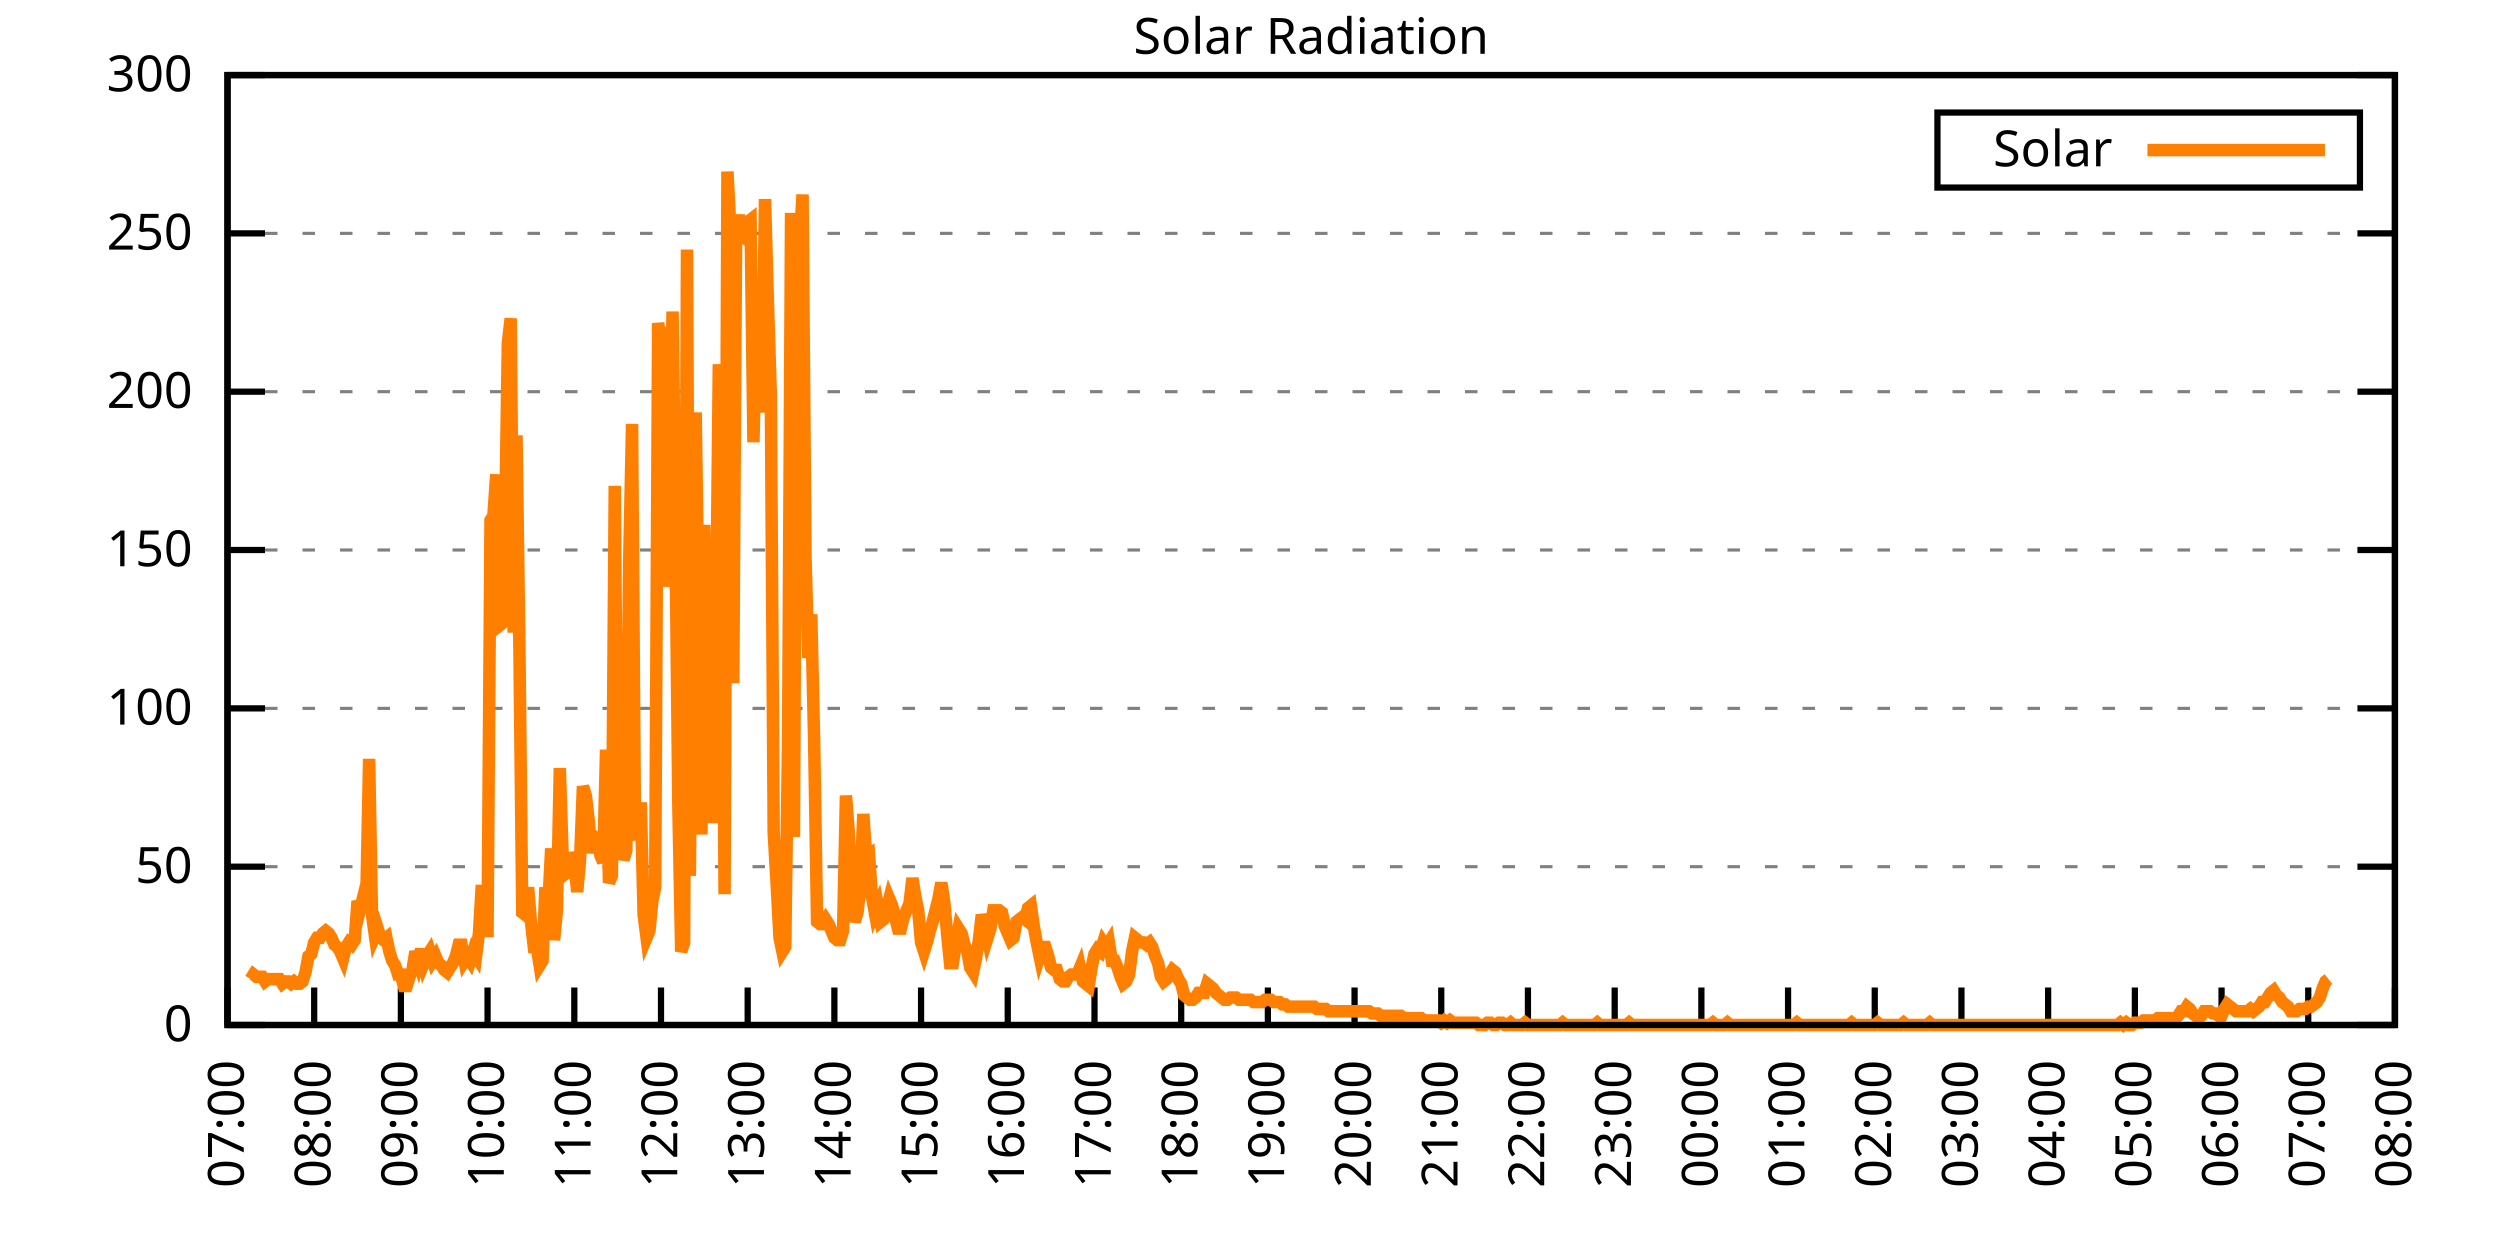
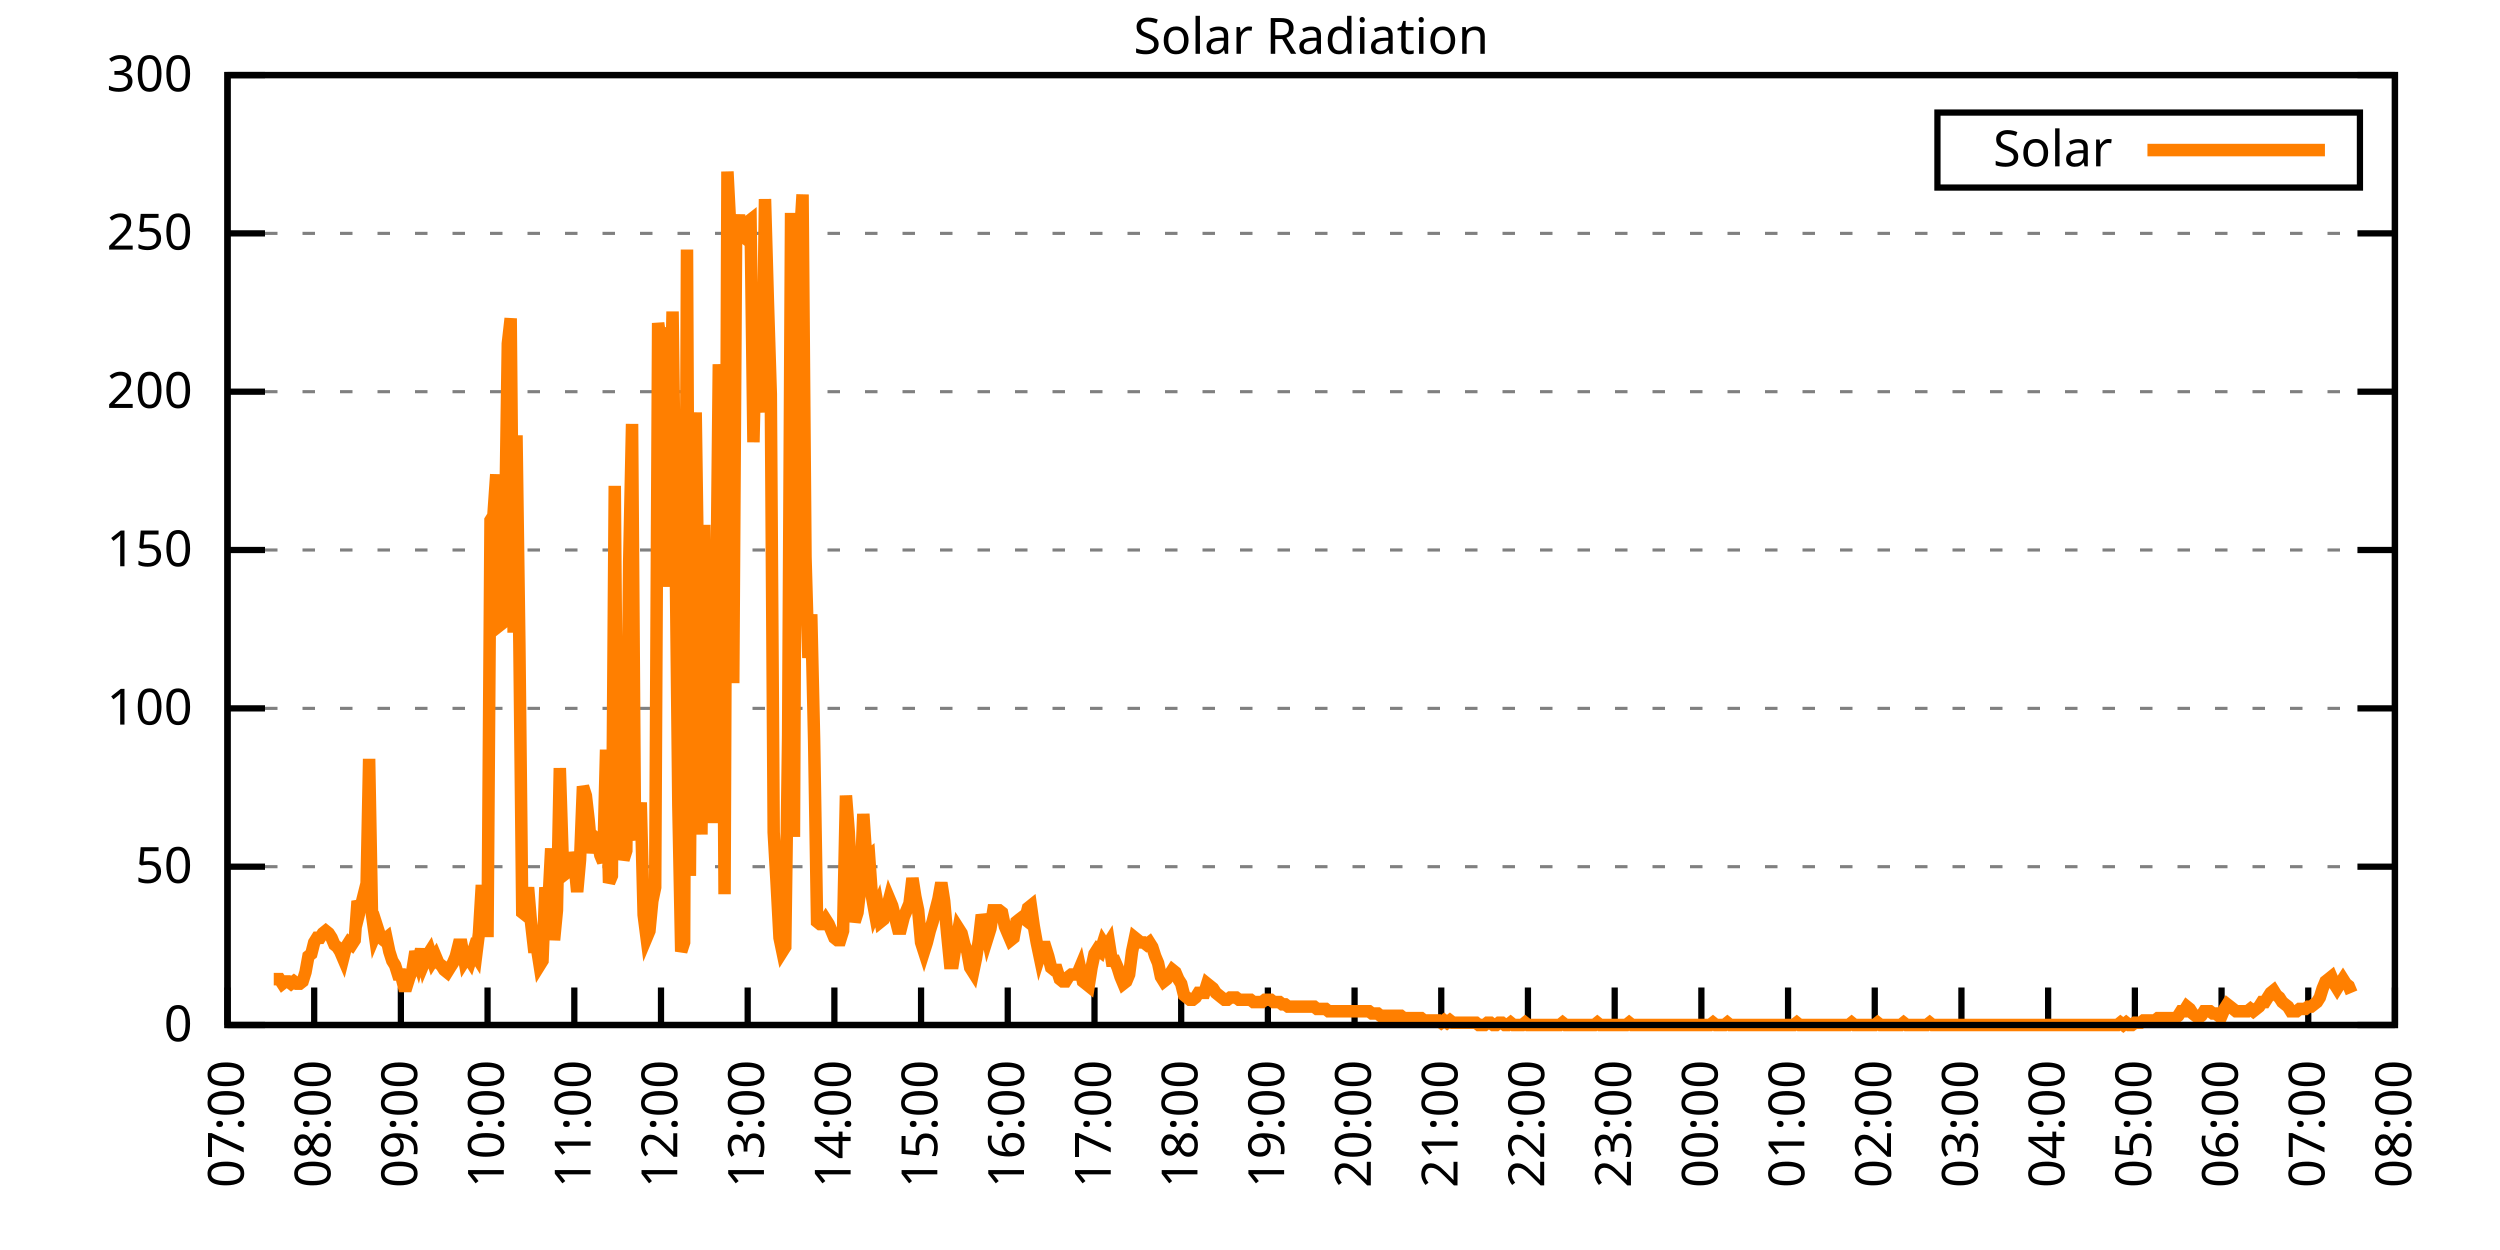
<svg xmlns="http://www.w3.org/2000/svg" xmlns:xlink="http://www.w3.org/1999/xlink" width="400" height="200" viewBox="0 0 400 200">
  <g id="gnuplot_canvas">
    <rect x="0" y="0" width="400" height="200" fill="none" />
    <defs>
      <circle id="gpDot" r="0.5" stroke-width="0.5" stroke="currentColor" />
      <path id="gpPt0" stroke-width="0.333" stroke="currentColor" d="M-1,0 h2 M0,-1 v2" />
      <path id="gpPt1" stroke-width="0.333" stroke="currentColor" d="M-1,-1 L1,1 M1,-1 L-1,1" />
      <path id="gpPt2" stroke-width="0.333" stroke="currentColor" d="M-1,0 L1,0 M0,-1 L0,1 M-1,-1 L1,1 M-1,1 L1,-1" />
      <rect id="gpPt3" stroke-width="0.333" stroke="currentColor" x="-1" y="-1" width="2" height="2" />
      <rect id="gpPt4" stroke-width="0.333" stroke="currentColor" fill="currentColor" x="-1" y="-1" width="2" height="2" />
      <circle id="gpPt5" stroke-width="0.333" stroke="currentColor" cx="0" cy="0" r="1" />
      <use xlink:href="#gpPt5" id="gpPt6" fill="currentColor" stroke="none" />
      <path id="gpPt7" stroke-width="0.333" stroke="currentColor" d="M0,-1.33 L-1.33,0.67 L1.33,0.67 z" />
      <use xlink:href="#gpPt7" id="gpPt8" fill="currentColor" stroke="none" />
      <use xlink:href="#gpPt7" id="gpPt9" stroke="currentColor" transform="rotate(180)" />
      <use xlink:href="#gpPt9" id="gpPt10" fill="currentColor" stroke="none" />
      <use xlink:href="#gpPt3" id="gpPt11" stroke="currentColor" transform="rotate(45)" />
      <use xlink:href="#gpPt11" id="gpPt12" fill="currentColor" stroke="none" />
      <path id="gpPt13" stroke-width="0.333" stroke="currentColor" d="M0,1.330 L1.265,0.411 L0.782,-1.067 L-0.782,-1.076 L-1.265,0.411 z" />
      <use xlink:href="#gpPt13" id="gpPt14" fill="currentColor" stroke="none" />
      <filter id="textbox" filterUnits="objectBoundingBox" x="0" y="0" height="1" width="1">
        <feFlood flood-color="white" flood-opacity="1" result="bgnd" />
        <feComposite in="SourceGraphic" in2="bgnd" operator="atop" />
      </filter>
      <filter id="greybox" filterUnits="objectBoundingBox" x="0" y="0" height="1" width="1">
        <feFlood flood-color="lightgrey" flood-opacity="1" result="grey" />
        <feComposite in="SourceGraphic" in2="grey" operator="atop" />
      </filter>
    </defs>
    <g fill="none" color="white" stroke="currentColor" stroke-width="1.00" stroke-linecap="butt" stroke-linejoin="miter">
</g>
    <g fill="none" color="black" stroke="currentColor" stroke-width="1.00" stroke-linecap="butt" stroke-linejoin="miter">
      <g stroke="none" shape-rendering="crispEdges">
        <polygon fill="rgb(255, 255, 255)" points="36.40,164.00 383.18,164.00 383.18,12.02 36.40,12.02 " />
      </g>
    </g>
    <g fill="none" color="black" stroke="currentColor" stroke-width="1.00" stroke-linecap="butt" stroke-linejoin="miter">
</g>
    <g fill="none" color="black" stroke="black" stroke-width="0.50" stroke-linecap="butt" stroke-linejoin="miter">
</g>
    <g fill="none" color="gray" stroke="currentColor" stroke-width="0.50" stroke-linecap="butt" stroke-linejoin="miter">
      <path stroke="gray" stroke-dasharray="2,4" class="gridline" d="M36.40,164.00 L383.19,164.00  " />
    </g>
    <g fill="none" color="gray" stroke="gray" stroke-width="1.00" stroke-linecap="butt" stroke-linejoin="miter">
</g>
    <g fill="none" color="black" stroke="currentColor" stroke-width="1.00" stroke-linecap="butt" stroke-linejoin="miter">
      <path stroke="black" d="M36.40,164.00 L42.40,164.00 M383.19,164.00 L377.19,164.00  " />
      <g transform="translate(30.80,166.60)" stroke="none" fill="black" font-family="Sans" font-size="8.00" text-anchor="end">
        <text>
          <tspan font-family="Sans"> 0</tspan>
        </text>
      </g>
    </g>
    <g fill="none" color="black" stroke="currentColor" stroke-width="1.00" stroke-linecap="butt" stroke-linejoin="miter">
</g>
    <g fill="none" color="black" stroke="black" stroke-width="0.50" stroke-linecap="butt" stroke-linejoin="miter">
</g>
    <g fill="none" color="gray" stroke="currentColor" stroke-width="0.50" stroke-linecap="butt" stroke-linejoin="miter">
      <path stroke="gray" stroke-dasharray="2,4" class="gridline" d="M36.40,138.67 L383.19,138.67  " />
    </g>
    <g fill="none" color="gray" stroke="gray" stroke-width="1.00" stroke-linecap="butt" stroke-linejoin="miter">
</g>
    <g fill="none" color="black" stroke="currentColor" stroke-width="1.00" stroke-linecap="butt" stroke-linejoin="miter">
      <path stroke="black" d="M36.40,138.67 L42.40,138.67 M383.19,138.67 L377.19,138.67  " />
      <g transform="translate(30.80,141.27)" stroke="none" fill="black" font-family="Sans" font-size="8.00" text-anchor="end">
        <text>
          <tspan font-family="Sans"> 50</tspan>
        </text>
      </g>
    </g>
    <g fill="none" color="black" stroke="currentColor" stroke-width="1.00" stroke-linecap="butt" stroke-linejoin="miter">
</g>
    <g fill="none" color="black" stroke="black" stroke-width="0.50" stroke-linecap="butt" stroke-linejoin="miter">
</g>
    <g fill="none" color="gray" stroke="currentColor" stroke-width="0.50" stroke-linecap="butt" stroke-linejoin="miter">
      <path stroke="gray" stroke-dasharray="2,4" class="gridline" d="M36.40,113.34 L383.19,113.34  " />
    </g>
    <g fill="none" color="gray" stroke="gray" stroke-width="1.00" stroke-linecap="butt" stroke-linejoin="miter">
</g>
    <g fill="none" color="black" stroke="currentColor" stroke-width="1.00" stroke-linecap="butt" stroke-linejoin="miter">
      <path stroke="black" d="M36.40,113.34 L42.40,113.34 M383.19,113.34 L377.19,113.34  " />
      <g transform="translate(30.80,115.94)" stroke="none" fill="black" font-family="Sans" font-size="8.00" text-anchor="end">
        <text>
          <tspan font-family="Sans"> 100</tspan>
        </text>
      </g>
    </g>
    <g fill="none" color="black" stroke="currentColor" stroke-width="1.00" stroke-linecap="butt" stroke-linejoin="miter">
</g>
    <g fill="none" color="black" stroke="black" stroke-width="0.50" stroke-linecap="butt" stroke-linejoin="miter">
</g>
    <g fill="none" color="gray" stroke="currentColor" stroke-width="0.50" stroke-linecap="butt" stroke-linejoin="miter">
      <path stroke="gray" stroke-dasharray="2,4" class="gridline" d="M36.40,88.00 L383.19,88.00  " />
    </g>
    <g fill="none" color="gray" stroke="gray" stroke-width="1.00" stroke-linecap="butt" stroke-linejoin="miter">
</g>
    <g fill="none" color="black" stroke="currentColor" stroke-width="1.00" stroke-linecap="butt" stroke-linejoin="miter">
      <path stroke="black" d="M36.40,88.00 L42.40,88.00 M383.19,88.00 L377.19,88.00  " />
      <g transform="translate(30.80,90.60)" stroke="none" fill="black" font-family="Sans" font-size="8.00" text-anchor="end">
        <text>
          <tspan font-family="Sans"> 150</tspan>
        </text>
      </g>
    </g>
    <g fill="none" color="black" stroke="currentColor" stroke-width="1.00" stroke-linecap="butt" stroke-linejoin="miter">
</g>
    <g fill="none" color="black" stroke="black" stroke-width="0.50" stroke-linecap="butt" stroke-linejoin="miter">
</g>
    <g fill="none" color="gray" stroke="currentColor" stroke-width="0.50" stroke-linecap="butt" stroke-linejoin="miter">
      <path stroke="gray" stroke-dasharray="2,4" class="gridline" d="M36.40,62.67 L383.19,62.67  " />
    </g>
    <g fill="none" color="gray" stroke="gray" stroke-width="1.00" stroke-linecap="butt" stroke-linejoin="miter">
</g>
    <g fill="none" color="black" stroke="currentColor" stroke-width="1.00" stroke-linecap="butt" stroke-linejoin="miter">
      <path stroke="black" d="M36.40,62.67 L42.40,62.67 M383.19,62.67 L377.19,62.67  " />
      <g transform="translate(30.80,65.27)" stroke="none" fill="black" font-family="Sans" font-size="8.00" text-anchor="end">
        <text>
          <tspan font-family="Sans"> 200</tspan>
        </text>
      </g>
    </g>
    <g fill="none" color="black" stroke="currentColor" stroke-width="1.00" stroke-linecap="butt" stroke-linejoin="miter">
</g>
    <g fill="none" color="black" stroke="black" stroke-width="0.50" stroke-linecap="butt" stroke-linejoin="miter">
</g>
    <g fill="none" color="gray" stroke="currentColor" stroke-width="0.50" stroke-linecap="butt" stroke-linejoin="miter">
      <path stroke="gray" stroke-dasharray="2,4" class="gridline" d="M36.40,37.34 L383.19,37.34  " />
    </g>
    <g fill="none" color="gray" stroke="gray" stroke-width="1.00" stroke-linecap="butt" stroke-linejoin="miter">
</g>
    <g fill="none" color="black" stroke="currentColor" stroke-width="1.00" stroke-linecap="butt" stroke-linejoin="miter">
      <path stroke="black" d="M36.40,37.34 L42.40,37.34 M383.19,37.34 L377.19,37.34  " />
      <g transform="translate(30.80,39.94)" stroke="none" fill="black" font-family="Sans" font-size="8.00" text-anchor="end">
        <text>
          <tspan font-family="Sans"> 250</tspan>
        </text>
      </g>
    </g>
    <g fill="none" color="black" stroke="currentColor" stroke-width="1.00" stroke-linecap="butt" stroke-linejoin="miter">
</g>
    <g fill="none" color="black" stroke="black" stroke-width="0.50" stroke-linecap="butt" stroke-linejoin="miter">
</g>
    <g fill="none" color="gray" stroke="currentColor" stroke-width="0.50" stroke-linecap="butt" stroke-linejoin="miter">
      <path stroke="gray" stroke-dasharray="2,4" class="gridline" d="M36.40,12.01 L383.19,12.01  " />
    </g>
    <g fill="none" color="gray" stroke="gray" stroke-width="1.00" stroke-linecap="butt" stroke-linejoin="miter">
</g>
    <g fill="none" color="black" stroke="currentColor" stroke-width="1.00" stroke-linecap="butt" stroke-linejoin="miter">
      <path stroke="black" d="M36.40,12.01 L42.40,12.01 M383.19,12.01 L377.19,12.01  " />
      <g transform="translate(30.80,14.61)" stroke="none" fill="black" font-family="Sans" font-size="8.00" text-anchor="end">
        <text>
          <tspan font-family="Sans"> 300</tspan>
        </text>
      </g>
    </g>
    <g fill="none" color="black" stroke="currentColor" stroke-width="1.00" stroke-linecap="butt" stroke-linejoin="miter">
      <path stroke="black" d="M36.40,164.00 L36.40,158.00  " />
      <g transform="translate(39.00,169.60) rotate(270.00)" stroke="none" fill="black" font-family="Sans" font-size="8.00" text-anchor="end">
        <text>
          <tspan font-family="Sans">07:00</tspan>
        </text>
      </g>
    </g>
    <g fill="none" color="black" stroke="currentColor" stroke-width="1.00" stroke-linecap="butt" stroke-linejoin="miter">
      <path stroke="black" d="M50.27,164.00 L50.27,158.00  " />
      <g transform="translate(52.87,169.60) rotate(270.00)" stroke="none" fill="black" font-family="Sans" font-size="8.00" text-anchor="end">
        <text>
          <tspan font-family="Sans">08:00</tspan>
        </text>
      </g>
    </g>
    <g fill="none" color="black" stroke="currentColor" stroke-width="1.00" stroke-linecap="butt" stroke-linejoin="miter">
      <path stroke="black" d="M64.14,164.00 L64.14,158.00  " />
      <g transform="translate(66.74,169.60) rotate(270.00)" stroke="none" fill="black" font-family="Sans" font-size="8.00" text-anchor="end">
        <text>
          <tspan font-family="Sans">09:00</tspan>
        </text>
      </g>
    </g>
    <g fill="none" color="black" stroke="currentColor" stroke-width="1.00" stroke-linecap="butt" stroke-linejoin="miter">
      <path stroke="black" d="M78.01,164.00 L78.01,158.00  " />
      <g transform="translate(80.61,169.60) rotate(270.00)" stroke="none" fill="black" font-family="Sans" font-size="8.00" text-anchor="end">
        <text>
          <tspan font-family="Sans">10:00</tspan>
        </text>
      </g>
    </g>
    <g fill="none" color="black" stroke="currentColor" stroke-width="1.00" stroke-linecap="butt" stroke-linejoin="miter">
      <path stroke="black" d="M91.89,164.00 L91.89,158.00  " />
      <g transform="translate(94.49,169.60) rotate(270.00)" stroke="none" fill="black" font-family="Sans" font-size="8.00" text-anchor="end">
        <text>
          <tspan font-family="Sans">11:00</tspan>
        </text>
      </g>
    </g>
    <g fill="none" color="black" stroke="currentColor" stroke-width="1.00" stroke-linecap="butt" stroke-linejoin="miter">
      <path stroke="black" d="M105.76,164.00 L105.76,158.00  " />
      <g transform="translate(108.36,169.60) rotate(270.00)" stroke="none" fill="black" font-family="Sans" font-size="8.00" text-anchor="end">
        <text>
          <tspan font-family="Sans">12:00</tspan>
        </text>
      </g>
    </g>
    <g fill="none" color="black" stroke="currentColor" stroke-width="1.00" stroke-linecap="butt" stroke-linejoin="miter">
      <path stroke="black" d="M119.63,164.00 L119.63,158.00  " />
      <g transform="translate(122.23,169.60) rotate(270.00)" stroke="none" fill="black" font-family="Sans" font-size="8.00" text-anchor="end">
        <text>
          <tspan font-family="Sans">13:00</tspan>
        </text>
      </g>
    </g>
    <g fill="none" color="black" stroke="currentColor" stroke-width="1.00" stroke-linecap="butt" stroke-linejoin="miter">
      <path stroke="black" d="M133.50,164.00 L133.50,158.00  " />
      <g transform="translate(136.10,169.60) rotate(270.00)" stroke="none" fill="black" font-family="Sans" font-size="8.00" text-anchor="end">
        <text>
          <tspan font-family="Sans">14:00</tspan>
        </text>
      </g>
    </g>
    <g fill="none" color="black" stroke="currentColor" stroke-width="1.00" stroke-linecap="butt" stroke-linejoin="miter">
      <path stroke="black" d="M147.37,164.00 L147.37,158.00  " />
      <g transform="translate(149.97,169.60) rotate(270.00)" stroke="none" fill="black" font-family="Sans" font-size="8.00" text-anchor="end">
        <text>
          <tspan font-family="Sans">15:00</tspan>
        </text>
      </g>
    </g>
    <g fill="none" color="black" stroke="currentColor" stroke-width="1.00" stroke-linecap="butt" stroke-linejoin="miter">
      <path stroke="black" d="M161.24,164.00 L161.24,158.00  " />
      <g transform="translate(163.84,169.60) rotate(270.00)" stroke="none" fill="black" font-family="Sans" font-size="8.00" text-anchor="end">
        <text>
          <tspan font-family="Sans">16:00</tspan>
        </text>
      </g>
    </g>
    <g fill="none" color="black" stroke="currentColor" stroke-width="1.00" stroke-linecap="butt" stroke-linejoin="miter">
      <path stroke="black" d="M175.12,164.00 L175.12,158.00  " />
      <g transform="translate(177.72,169.60) rotate(270.00)" stroke="none" fill="black" font-family="Sans" font-size="8.00" text-anchor="end">
        <text>
          <tspan font-family="Sans">17:00</tspan>
        </text>
      </g>
    </g>
    <g fill="none" color="black" stroke="currentColor" stroke-width="1.00" stroke-linecap="butt" stroke-linejoin="miter">
      <path stroke="black" d="M188.99,164.00 L188.99,158.00  " />
      <g transform="translate(191.59,169.60) rotate(270.00)" stroke="none" fill="black" font-family="Sans" font-size="8.00" text-anchor="end">
        <text>
          <tspan font-family="Sans">18:00</tspan>
        </text>
      </g>
    </g>
    <g fill="none" color="black" stroke="currentColor" stroke-width="1.00" stroke-linecap="butt" stroke-linejoin="miter">
      <path stroke="black" d="M202.86,164.00 L202.86,158.00  " />
      <g transform="translate(205.46,169.60) rotate(270.00)" stroke="none" fill="black" font-family="Sans" font-size="8.00" text-anchor="end">
        <text>
          <tspan font-family="Sans">19:00</tspan>
        </text>
      </g>
    </g>
    <g fill="none" color="black" stroke="currentColor" stroke-width="1.00" stroke-linecap="butt" stroke-linejoin="miter">
      <path stroke="black" d="M216.73,164.00 L216.73,158.00  " />
      <g transform="translate(219.33,169.60) rotate(270.00)" stroke="none" fill="black" font-family="Sans" font-size="8.00" text-anchor="end">
        <text>
          <tspan font-family="Sans">20:00</tspan>
        </text>
      </g>
    </g>
    <g fill="none" color="black" stroke="currentColor" stroke-width="1.00" stroke-linecap="butt" stroke-linejoin="miter">
      <path stroke="black" d="M230.60,164.00 L230.60,158.00  " />
      <g transform="translate(233.20,169.60) rotate(270.00)" stroke="none" fill="black" font-family="Sans" font-size="8.00" text-anchor="end">
        <text>
          <tspan font-family="Sans">21:00</tspan>
        </text>
      </g>
    </g>
    <g fill="none" color="black" stroke="currentColor" stroke-width="1.00" stroke-linecap="butt" stroke-linejoin="miter">
      <path stroke="black" d="M244.47,164.00 L244.47,158.00  " />
      <g transform="translate(247.07,169.60) rotate(270.00)" stroke="none" fill="black" font-family="Sans" font-size="8.00" text-anchor="end">
        <text>
          <tspan font-family="Sans">22:00</tspan>
        </text>
      </g>
    </g>
    <g fill="none" color="black" stroke="currentColor" stroke-width="1.00" stroke-linecap="butt" stroke-linejoin="miter">
      <path stroke="black" d="M258.35,164.00 L258.35,158.00  " />
      <g transform="translate(260.95,169.60) rotate(270.00)" stroke="none" fill="black" font-family="Sans" font-size="8.00" text-anchor="end">
        <text>
          <tspan font-family="Sans">23:00</tspan>
        </text>
      </g>
    </g>
    <g fill="none" color="black" stroke="currentColor" stroke-width="1.00" stroke-linecap="butt" stroke-linejoin="miter">
      <path stroke="black" d="M272.22,164.00 L272.22,158.00  " />
      <g transform="translate(274.82,169.60) rotate(270.00)" stroke="none" fill="black" font-family="Sans" font-size="8.00" text-anchor="end">
        <text>
          <tspan font-family="Sans">00:00</tspan>
        </text>
      </g>
    </g>
    <g fill="none" color="black" stroke="currentColor" stroke-width="1.00" stroke-linecap="butt" stroke-linejoin="miter">
      <path stroke="black" d="M286.09,164.00 L286.09,158.00  " />
      <g transform="translate(288.69,169.60) rotate(270.00)" stroke="none" fill="black" font-family="Sans" font-size="8.00" text-anchor="end">
        <text>
          <tspan font-family="Sans">01:00</tspan>
        </text>
      </g>
    </g>
    <g fill="none" color="black" stroke="currentColor" stroke-width="1.00" stroke-linecap="butt" stroke-linejoin="miter">
      <path stroke="black" d="M299.96,164.00 L299.96,158.00  " />
      <g transform="translate(302.56,169.60) rotate(270.00)" stroke="none" fill="black" font-family="Sans" font-size="8.00" text-anchor="end">
        <text>
          <tspan font-family="Sans">02:00</tspan>
        </text>
      </g>
    </g>
    <g fill="none" color="black" stroke="currentColor" stroke-width="1.00" stroke-linecap="butt" stroke-linejoin="miter">
      <path stroke="black" d="M313.83,164.00 L313.83,158.00  " />
      <g transform="translate(316.43,169.60) rotate(270.00)" stroke="none" fill="black" font-family="Sans" font-size="8.00" text-anchor="end">
        <text>
          <tspan font-family="Sans">03:00</tspan>
        </text>
      </g>
    </g>
    <g fill="none" color="black" stroke="currentColor" stroke-width="1.00" stroke-linecap="butt" stroke-linejoin="miter">
      <path stroke="black" d="M327.70,164.00 L327.70,158.00  " />
      <g transform="translate(330.30,169.60) rotate(270.00)" stroke="none" fill="black" font-family="Sans" font-size="8.00" text-anchor="end">
        <text>
          <tspan font-family="Sans">04:00</tspan>
        </text>
      </g>
    </g>
    <g fill="none" color="black" stroke="currentColor" stroke-width="1.00" stroke-linecap="butt" stroke-linejoin="miter">
      <path stroke="black" d="M341.58,164.00 L341.58,158.00  " />
      <g transform="translate(344.18,169.60) rotate(270.00)" stroke="none" fill="black" font-family="Sans" font-size="8.00" text-anchor="end">
        <text>
          <tspan font-family="Sans">05:00</tspan>
        </text>
      </g>
    </g>
    <g fill="none" color="black" stroke="currentColor" stroke-width="1.00" stroke-linecap="butt" stroke-linejoin="miter">
      <path stroke="black" d="M355.45,164.00 L355.45,158.00  " />
      <g transform="translate(358.05,169.60) rotate(270.00)" stroke="none" fill="black" font-family="Sans" font-size="8.00" text-anchor="end">
        <text>
          <tspan font-family="Sans">06:00</tspan>
        </text>
      </g>
    </g>
    <g fill="none" color="black" stroke="currentColor" stroke-width="1.00" stroke-linecap="butt" stroke-linejoin="miter">
      <path stroke="black" d="M369.32,164.00 L369.32,158.00  " />
      <g transform="translate(371.92,169.60) rotate(270.00)" stroke="none" fill="black" font-family="Sans" font-size="8.00" text-anchor="end">
        <text>
          <tspan font-family="Sans">07:00</tspan>
        </text>
      </g>
    </g>
    <g fill="none" color="black" stroke="currentColor" stroke-width="1.00" stroke-linecap="butt" stroke-linejoin="miter">
      <path stroke="black" d="M383.19,164.00 L383.19,158.00  " />
      <g transform="translate(385.79,169.60) rotate(270.00)" stroke="none" fill="black" font-family="Sans" font-size="8.00" text-anchor="end">
        <text>
          <tspan font-family="Sans">08:00</tspan>
        </text>
      </g>
    </g>
    <g fill="none" color="black" stroke="currentColor" stroke-width="1.00" stroke-linecap="butt" stroke-linejoin="miter">
</g>
    <g fill="none" color="black" stroke="currentColor" stroke-width="1.00" stroke-linecap="butt" stroke-linejoin="miter">
      <path stroke="black" d="M36.40,12.01 L36.40,164.00 L383.19,164.00 L383.19,12.01 L36.40,12.01 Z  " />
    </g>
    <g fill="none" color="black" stroke="currentColor" stroke-width="1.00" stroke-linecap="butt" stroke-linejoin="miter">
</g>
    <g fill="none" color="black" stroke="currentColor" stroke-width="1.00" stroke-linecap="butt" stroke-linejoin="miter">
      <path stroke="black" d="M309.99,30.01 L309.99,18.01 L377.59,18.01 L377.59,30.01 L309.99,30.01 Z  " />
    </g>
    <g id="Solar_Radiation_plot_1">
      <g fill="none" color="white" stroke="black" stroke-width="2.00" stroke-linecap="butt" stroke-linejoin="miter">
</g>
      <g fill="none" color="black" stroke="currentColor" stroke-width="2.00" stroke-linecap="butt" stroke-linejoin="miter">
        <g transform="translate(337.99,26.61)" stroke="none" fill="black" font-family="Sans" font-size="8.00" text-anchor="end">
          <text>
            <tspan font-family="Sans">Solar</tspan>
          </text>
        </g>
      </g>
      <g fill="none" color="black" stroke="currentColor" stroke-width="2.00" stroke-linecap="butt" stroke-linejoin="miter">
-         <path stroke="rgb(255, 127,   0)" d="M343.59,24.01 L371.99,24.01 M40.10,156.66 L40.56,155.92 L41.02,156.29 L41.49,156.29 L41.95,156.29 L42.41,157.03   L42.87,156.66 L43.34,156.66 L43.80,156.66 L44.26,156.66 L44.72,156.66 L45.19,157.39 L45.65,157.03 L46.11,157.03   L46.57,157.39 L47.03,157.03 L47.50,157.39 L47.96,157.39 L48.42,157.03 L48.88,155.56 L49.35,152.99 L49.81,152.62   L50.27,150.79 L50.73,150.05 L51.20,150.05 L51.66,149.32 L52.12,148.95 L52.58,149.32 L53.05,150.05 L53.51,151.15   L53.97,151.52 L54.43,152.25 L54.90,153.35 L55.36,151.52 L55.82,150.79 L56.28,151.15 L56.75,150.42 L57.21,144.18   L57.67,145.28 L58.13,143.44 L58.59,144.55 L59.06,121.42 L59.52,146.38 L59.98,149.68 L60.44,148.58 L60.91,150.05   L61.37,150.42 L61.83,150.05 L62.29,152.25 L62.76,153.72 L63.22,154.46 L63.68,155.92 L64.14,155.92 L64.61,157.76   L65.07,157.76 L65.53,156.29 L65.99,155.19 L66.46,152.25 L66.92,153.72 L67.38,151.89 L67.84,154.09 L68.30,152.99   L68.77,152.25 L69.23,153.72 L69.69,152.99 L70.15,154.09 L70.62,154.46 L71.08,155.19 L71.54,155.56 L72.00,154.82   L72.47,154.09 L72.93,152.99 L73.39,151.15 L73.85,151.15 L74.32,153.72 L74.78,152.99 L75.24,153.72 L75.70,152.25   L76.17,152.99 L76.63,149.32 L77.09,141.61 L77.55,148.95 L78.01,148.95 L78.48,83.24 L78.94,82.51 L79.40,75.90   L79.86,100.13 L80.33,99.76 L80.79,86.55 L81.25,54.98 L81.71,50.94 L82.18,101.23 L82.64,69.66 L83.10,103.07   L83.56,146.01 L84.03,146.38 L84.49,141.98 L84.95,147.48 L85.41,151.52 L85.88,151.52 L86.34,154.46 L86.80,153.72   L87.26,141.98 L87.72,144.91 L88.19,135.74 L88.65,150.42 L89.11,145.65 L89.57,122.89 L90.04,137.57 L90.50,139.77   L90.96,139.41 L91.42,136.47 L91.89,137.94 L92.35,142.71 L92.81,137.57 L93.27,125.82 L93.74,127.29 L94.20,131.33   L94.66,136.47 L95.12,133.90 L95.59,134.27 L96.05,136.84 L96.51,137.94 L96.97,119.95 L97.44,141.24 L97.90,140.14   L98.36,77.74 L98.82,135.74 L99.28,129.86 L99.75,137.57 L100.21,136.10 L100.67,89.85 L101.13,67.83 L101.60,132.80   L102.06,134.27 L102.52,128.39 L102.98,146.38 L103.45,150.05 L103.91,148.95 L104.37,144.18 L104.83,141.98 L105.30,51.68   L105.76,54.98 L106.22,52.41 L106.68,93.89 L107.15,73.33 L107.61,49.84 L108.07,85.45 L108.53,128.76 L108.99,152.25   L109.46,150.79 L109.92,39.93 L110.38,140.14 L110.84,80.31 L111.31,65.99 L111.77,98.66 L112.23,133.53 L112.69,83.98   L113.16,128.76 L113.62,89.85 L114.08,131.70 L114.54,103.07 L115.01,58.28 L115.47,70.03 L115.93,143.08 L116.39,27.45   L116.86,36.63 L117.32,109.31 L117.78,36.99 L118.24,34.42 L118.70,37.73 L119.17,38.09 L119.63,35.52 L120.09,35.16   L120.55,70.76 L121.02,50.57 L121.48,59.38 L121.94,65.99 L122.40,31.85 L122.87,48.37 L123.33,63.05 L123.79,133.17   L124.25,141.24 L124.72,150.05 L125.18,152.25 L125.64,151.52 L126.10,117.75 L126.57,34.06 L127.03,133.90 L127.49,36.26   L127.95,38.83 L128.41,31.12 L128.88,89.12 L129.34,105.27 L129.80,98.29 L130.26,118.48 L130.73,147.48 L131.19,147.85   L131.65,147.85 L132.11,147.11 L132.58,147.85 L133.04,148.95 L133.50,150.05 L133.96,150.42 L134.43,150.42 L134.89,148.95   L135.35,127.29 L135.81,133.17 L136.28,143.08 L136.74,147.48 L137.20,146.01 L137.66,141.98 L138.13,130.23 L138.59,137.20   L139.05,136.84 L139.51,143.44 L139.97,146.01 L140.44,144.91 L140.90,147.48 L141.36,147.11 L141.82,145.65 L142.29,143.81   L142.75,144.91 L143.21,146.75 L143.67,148.58 L144.14,148.58 L144.60,146.75 L145.06,145.65 L145.52,144.55 L145.99,140.51   L146.45,143.44 L146.91,145.65 L147.37,150.79 L147.84,152.25 L148.30,150.79 L148.76,148.95 L149.22,147.48 L149.68,145.65   L150.15,143.81 L150.61,141.24 L151.07,144.18 L151.53,149.32 L152.00,154.09 L152.46,154.09 L152.92,151.15 L153.38,148.58   L153.85,149.32 L154.31,151.15 L154.77,152.25 L155.23,154.82 L155.70,155.56 L156.16,153.35 L156.62,150.42 L157.08,146.38   L157.55,147.85 L158.01,150.05 L158.47,148.58 L158.93,145.65 L159.39,145.65 L159.86,145.65 L160.32,146.01 L160.78,148.22   L161.24,149.32 L161.71,150.42 L162.17,150.05 L162.63,147.48 L163.09,147.11 L163.56,146.75 L164.02,147.11 L164.48,145.28   L164.94,144.91 L165.41,148.22 L165.87,150.79 L166.33,152.99 L166.79,151.52 L167.26,151.52 L167.72,152.99 L168.18,154.82   L168.64,155.19 L169.10,155.19 L169.57,156.66 L170.03,157.03 L170.49,157.03 L170.95,156.29 L171.42,155.92 L171.88,155.92   L172.34,155.92 L172.80,154.82 L173.27,157.03 L173.73,157.39 L174.19,157.76 L174.65,154.82 L175.12,152.62 L175.58,151.89   L176.04,152.25 L176.50,150.79 L176.97,151.52 L177.43,150.79 L177.89,153.72 L178.35,153.72 L178.82,154.82 L179.28,156.29   L179.74,157.39 L180.20,157.03 L180.66,155.92 L181.13,152.25 L181.59,150.05 L182.05,150.42 L182.51,150.79 L182.98,150.79   L183.44,151.15 L183.90,150.79 L184.36,151.52 L184.83,152.99 L185.29,154.09 L185.75,156.29 L186.21,157.03 L186.68,156.66   L187.14,155.92 L187.60,155.19 L188.06,155.56 L188.53,156.66 L188.99,157.39 L189.45,159.23 L189.91,159.60 L190.37,159.96   L190.84,159.96 L191.30,159.60 L191.76,158.86 L192.22,158.86 L192.69,158.86 L193.15,157.39 L193.61,157.76 L194.07,158.13   L194.54,158.86 L195.00,159.23 L195.46,159.60 L195.92,159.96 L196.39,159.96 L196.85,159.60 L197.31,159.60 L197.77,159.60   L198.24,159.96 L198.70,159.96 L199.16,159.96 L199.62,159.96 L200.08,159.96 L200.55,160.33 L201.01,160.33 L201.47,160.33   L201.93,160.33 L202.40,159.96 L202.86,159.96 L203.32,159.96 L203.78,160.33 L204.25,160.33 L204.71,160.33 L205.17,160.70   L205.63,160.70 L206.10,161.06 L206.56,161.06 L207.02,161.06 L207.48,161.06 L207.95,161.06 L208.41,161.06 L208.87,161.06   L209.33,161.06 L209.80,161.06 L210.26,161.06 L210.72,161.43 L211.18,161.43 L211.64,161.43 L212.11,161.43 L212.57,161.80   L213.03,161.80 L213.49,161.80 L213.96,161.80 L214.42,161.80 L214.88,161.80 L215.34,161.80 L215.81,161.80 L216.27,161.80   L216.73,161.80 L217.19,161.80 L217.66,161.80 L218.12,161.80 L218.58,161.80 L219.04,161.80 L219.51,162.16 L219.97,162.16   L220.43,162.16 L220.89,162.53 L221.35,162.53 L221.82,162.53 L222.28,162.53 L222.74,162.53 L223.20,162.53 L223.67,162.53   L224.13,162.53 L224.59,162.90 L225.05,162.90 L225.52,162.90 L225.98,162.90 L226.44,162.90 L226.90,162.90 L227.37,162.90   L227.83,163.27 L228.29,163.27 L228.75,163.27 L229.22,163.27 L229.68,163.27 L230.14,163.27 L230.60,163.63 L231.06,163.27   L231.53,163.63 L231.99,163.27 L232.45,163.63 L232.91,163.63 L233.38,163.63 L233.84,163.63 L234.30,163.63 L234.76,163.63   L235.23,163.63 L235.69,163.63 L236.15,163.63 L236.61,164.00 L237.08,164.00 L237.54,164.00 L238.00,163.63 L238.46,163.63   L238.93,164.00 L239.39,164.00 L239.85,163.63 L240.31,163.63 L240.77,164.00 L241.24,164.00 L241.70,163.63 L242.16,164.00   L242.62,164.00 L243.09,164.00 L243.55,164.00 L244.01,163.63 L244.47,164.00 L244.94,164.00 L245.40,164.00 L245.86,164.00   L246.32,164.00 L246.79,164.00 L247.25,164.00 L247.71,164.00 L248.17,164.00 L248.64,164.00 L249.10,164.00 L249.56,164.00   L250.02,163.63 L250.49,164.00 L250.95,164.00 L251.41,164.00 L251.87,164.00 L252.33,164.00 L252.80,164.00 L253.26,164.00   L253.72,164.00 L254.18,164.00 L254.65,164.00 L255.11,164.00 L255.57,163.63 L256.03,164.00 L256.50,164.00 L256.96,164.00   L257.42,164.00 L257.88,164.00 L258.35,164.00 L258.81,164.00 L259.27,164.00 L259.73,164.00 L260.20,164.00 L260.66,163.63   L261.12,164.00 L261.58,164.00 L262.04,164.00 L262.51,164.00 L262.97,164.00 L263.43,164.00 L263.89,164.00 L264.36,164.00   L264.82,164.00 L265.28,164.00 L265.74,164.00 L266.21,164.00 L266.67,164.00 L267.13,164.00 L267.59,164.00 L268.06,164.00   L268.52,164.00 L268.98,164.00 L269.44,164.00 L269.91,164.00 L270.37,164.00 L270.83,164.00 L271.29,164.00 L271.75,164.00   L272.22,164.00 L272.68,164.00 L273.14,164.00 L273.60,164.00 L274.07,163.63 L274.53,164.00 L274.99,164.00 L275.45,164.00   L275.92,164.00 L276.38,163.63 L276.84,164.00 L277.30,164.00 L277.77,164.00 L278.23,164.00 L278.69,164.00 L279.15,164.00   L279.62,164.00 L280.08,164.00 L280.54,164.00 L281.00,164.00 L281.46,164.00 L281.93,164.00 L282.39,164.00 L282.85,164.00   L283.31,164.00 L283.78,164.00 L284.24,164.00 L284.70,164.00 L285.16,164.00 L285.63,164.00 L286.09,164.00 L286.55,164.00   L287.01,164.00 L287.48,163.63 L287.94,164.00 L288.40,164.00 L288.86,164.00 L289.33,164.00 L289.79,164.00 L290.25,164.00   L290.71,164.00 L291.18,164.00 L291.64,164.00 L292.10,164.00 L292.56,164.00 L293.02,164.00 L293.49,164.00 L293.95,164.00   L294.41,164.00 L294.87,164.00 L295.34,164.00 L295.80,164.00 L296.26,163.63 L296.72,164.00 L297.19,164.00 L297.65,164.00   L298.11,164.00 L298.57,164.00 L299.04,164.00 L299.50,164.00 L299.96,164.00 L300.42,163.63 L300.89,164.00 L301.35,164.00   L301.81,164.00 L302.27,164.00 L302.73,164.00 L303.20,164.00 L303.66,164.00 L304.12,164.00 L304.58,163.63 L305.05,164.00   L305.51,164.00 L305.97,164.00 L306.43,164.00 L306.90,164.00 L307.36,164.00 L307.82,164.00 L308.28,164.00 L308.75,163.63   L309.21,164.00 L309.67,164.00 L310.13,164.00 L310.60,164.00 L311.06,164.00 L311.52,164.00 L311.98,164.00 L312.44,164.00   L312.91,164.00 L313.37,164.00 L313.83,164.00 L314.29,164.00 L314.76,164.00 L315.22,164.00 L315.68,164.00 L316.14,164.00   L316.61,164.00 L317.07,164.00 L317.53,164.00 L317.99,164.00 L318.46,164.00 L318.92,164.00 L319.38,164.00 L319.84,164.00   L320.31,164.00 L320.77,164.00 L321.23,164.00 L321.69,164.00 L322.15,164.00 L322.62,164.00 L323.08,164.00 L323.54,164.00   L324.00,164.00 L324.47,164.00 L324.93,164.00 L325.39,164.00 L325.85,164.00 L326.32,164.00 L326.78,164.00 L327.24,164.00   L327.70,164.00 L328.17,164.00 L328.63,164.00 L329.09,164.00 L329.55,164.00 L330.02,164.00 L330.48,164.00 L330.94,164.00   L331.40,164.00 L331.87,164.00 L332.33,164.00 L332.79,164.00 L333.25,164.00 L333.71,164.00 L334.18,164.00 L334.64,164.00   L335.10,164.00 L335.56,164.00 L336.03,164.00 L336.49,164.00 L336.95,164.00 L337.41,164.00 L337.88,164.00 L338.34,164.00   L338.80,164.00 L339.26,163.63 L339.73,164.00 L340.19,163.63 L340.65,164.00 L341.11,164.00 L341.58,163.63 L342.04,163.63   L342.50,163.63 L342.96,163.27 L343.42,163.27 L343.89,163.27 L344.35,163.27 L344.81,163.27 L345.27,162.90 L345.74,162.90   L346.20,162.90 L346.66,162.90 L347.12,162.90 L347.59,162.90 L348.05,162.90 L348.51,162.53 L348.97,161.80 L349.44,161.80   L349.90,161.06 L350.36,161.43 L350.82,162.16 L351.29,162.53 L351.75,162.90 L352.21,162.53 L352.67,161.80 L353.13,161.80   L353.60,161.80 L354.06,162.16 L354.52,162.16 L354.98,162.53 L355.45,162.53 L355.91,161.43 L356.37,160.70 L356.83,161.06   L357.30,161.43 L357.76,161.80 L358.22,161.80 L358.68,161.80 L359.15,161.80 L359.61,161.80 L360.07,161.43 L360.53,161.80   L361.00,161.43 L361.46,161.06 L361.92,160.33 L362.38,160.33 L362.84,159.60 L363.31,158.86 L363.77,158.49 L364.23,159.23   L364.69,159.60 L365.16,160.33 L365.62,160.70 L366.08,161.06 L366.54,161.80 L367.01,161.80 L367.47,161.80 L367.93,161.43   L368.39,161.43 L368.86,161.43 L369.32,161.06 L369.78,161.06 L370.24,160.70 L370.71,160.33 L371.17,159.60 L371.63,158.13   L372.09,157.03 L372.56,156.66  " />
+         <path stroke="rgb(255, 127,   0)" d="M343.59,24.01 L371.99,24.01 M43.80,156.66 L44.26,156.66 L44.72,156.66 L45.19,157.39 L45.65,157.03 L46.11,157.03   L46.57,157.39 L47.03,157.03 L47.50,157.39 L47.96,157.39 L48.42,157.03 L48.88,155.56 L49.35,152.99 L49.81,152.62   L50.27,150.79 L50.73,150.05 L51.20,150.05 L51.66,149.32 L52.12,148.95 L52.58,149.32 L53.05,150.05 L53.51,151.15   L53.97,151.52 L54.43,152.25 L54.90,153.35 L55.36,151.52 L55.82,150.79 L56.28,151.15 L56.75,150.42 L57.21,144.18   L57.67,145.28 L58.13,143.44 L58.59,144.55 L59.06,121.42 L59.52,146.38 L59.98,149.68 L60.44,148.58 L60.91,150.05   L61.37,150.42 L61.83,150.05 L62.29,152.25 L62.76,153.72 L63.22,154.46 L63.68,155.92 L64.14,155.92 L64.61,157.76   L65.07,157.76 L65.53,156.29 L65.99,155.19 L66.46,152.25 L66.92,153.72 L67.38,151.89 L67.84,154.09 L68.30,152.99   L68.77,152.25 L69.23,153.72 L69.69,152.99 L70.15,154.09 L70.62,154.46 L71.08,155.19 L71.54,155.56 L72.00,154.82   L72.47,154.09 L72.93,152.99 L73.39,151.15 L73.85,151.15 L74.32,153.72 L74.78,152.99 L75.24,153.72 L75.70,152.25   L76.17,152.99 L76.63,149.32 L77.09,141.61 L77.55,148.95 L78.01,148.95 L78.48,83.24 L78.94,82.51 L79.40,75.90   L79.86,100.13 L80.33,99.76 L80.79,86.55 L81.25,54.98 L81.71,50.94 L82.18,101.23 L82.64,69.66 L83.10,103.07   L83.56,146.01 L84.03,146.38 L84.49,141.98 L84.95,147.48 L85.41,151.52 L85.88,151.52 L86.34,154.46 L86.80,153.72   L87.26,141.98 L87.72,144.91 L88.19,135.74 L88.65,150.42 L89.11,145.65 L89.57,122.89 L90.04,137.57 L90.50,139.77   L90.96,139.41 L91.42,136.47 L91.89,137.94 L92.35,142.71 L92.81,137.57 L93.27,125.82 L93.74,127.29 L94.20,131.33   L94.66,136.47 L95.12,133.90 L95.59,134.27 L96.05,136.84 L96.51,137.94 L96.97,119.95 L97.44,141.24 L97.90,140.14   L98.36,77.74 L98.82,135.74 L99.28,129.86 L99.75,137.57 L100.21,136.10 L100.67,89.85 L101.13,67.83 L101.60,132.80   L102.06,134.27 L102.52,128.39 L102.98,146.38 L103.45,150.05 L103.91,148.95 L104.37,144.18 L104.83,141.98 L105.30,51.68   L105.76,54.98 L106.22,52.41 L106.68,93.89 L107.15,73.33 L107.61,49.84 L108.07,85.45 L108.53,128.76 L108.99,152.25   L109.46,150.79 L109.92,39.93 L110.38,140.14 L110.84,80.31 L111.31,65.99 L111.77,98.66 L112.23,133.53 L112.69,83.98   L113.16,128.76 L113.62,89.85 L114.08,131.70 L114.54,103.07 L115.01,58.28 L115.47,70.03 L115.93,143.08 L116.39,27.45   L116.86,36.63 L117.32,109.31 L117.78,36.99 L118.24,34.42 L118.70,37.73 L119.17,38.09 L119.63,35.52 L120.09,35.16   L120.55,70.76 L121.02,50.57 L121.48,59.38 L121.94,65.99 L122.40,31.85 L122.87,48.37 L123.33,63.05 L123.79,133.17   L124.25,141.24 L124.72,150.05 L125.18,152.25 L125.64,151.52 L126.10,117.75 L126.57,34.06 L127.03,133.90 L127.49,36.26   L127.95,38.83 L128.41,31.12 L128.88,89.12 L129.34,105.27 L129.80,98.29 L130.26,118.48 L130.73,147.48 L131.19,147.85   L131.65,147.85 L132.11,147.11 L132.58,147.85 L133.04,148.95 L133.50,150.05 L133.96,150.42 L134.43,150.42 L134.89,148.95   L135.35,127.29 L135.81,133.17 L136.28,143.08 L136.74,147.48 L137.20,146.01 L137.66,141.98 L138.13,130.23 L138.59,137.20   L139.05,136.84 L139.51,143.44 L139.97,146.01 L140.44,144.91 L140.90,147.48 L141.36,147.11 L141.82,145.65 L142.29,143.81   L142.75,144.91 L143.21,146.75 L143.67,148.58 L144.14,148.58 L144.60,146.75 L145.06,145.65 L145.52,144.55 L145.99,140.51   L146.45,143.44 L146.91,145.65 L147.37,150.79 L147.84,152.25 L148.30,150.79 L148.76,148.95 L149.22,147.48 L149.68,145.65   L150.15,143.81 L150.61,141.24 L151.07,144.18 L151.53,149.32 L152.00,154.09 L152.46,154.09 L152.92,151.15 L153.38,148.58   L153.85,149.32 L154.31,151.15 L154.77,152.25 L155.23,154.82 L155.70,155.56 L156.16,153.35 L156.62,150.42 L157.08,146.38   L157.55,147.85 L158.01,150.05 L158.47,148.58 L158.93,145.65 L159.39,145.65 L159.86,145.65 L160.32,146.01 L160.78,148.22   L161.24,149.32 L161.71,150.42 L162.17,150.05 L162.63,147.48 L163.09,147.11 L163.56,146.75 L164.02,147.11 L164.48,145.28   L164.94,144.91 L165.41,148.22 L165.87,150.79 L166.33,152.99 L166.79,151.52 L167.26,151.52 L167.72,152.99 L168.18,154.82   L168.64,155.19 L169.10,155.19 L169.57,156.66 L170.03,157.03 L170.49,157.03 L170.95,156.29 L171.42,155.92 L171.88,155.92   L172.34,155.92 L172.80,154.82 L173.27,157.03 L173.73,157.39 L174.19,157.76 L174.65,154.82 L175.12,152.62 L175.58,151.89   L176.04,152.25 L176.50,150.79 L176.97,151.52 L177.43,150.79 L177.89,153.72 L178.35,153.72 L178.82,154.82 L179.28,156.29   L179.74,157.39 L180.20,157.03 L180.66,155.92 L181.13,152.25 L181.59,150.05 L182.05,150.42 L182.51,150.79 L182.98,150.79   L183.44,151.15 L183.90,150.79 L184.36,151.52 L184.83,152.99 L185.29,154.09 L185.75,156.29 L186.21,157.03 L186.68,156.66   L187.14,155.92 L187.60,155.19 L188.06,155.56 L188.53,156.66 L188.99,157.39 L189.45,159.23 L189.91,159.60 L190.37,159.96   L190.84,159.96 L191.30,159.60 L191.76,158.86 L192.22,158.86 L192.69,158.86 L193.15,157.39 L193.61,157.76 L194.07,158.13   L194.54,158.86 L195.00,159.23 L195.46,159.60 L195.92,159.96 L196.39,159.96 L196.85,159.60 L197.31,159.60 L197.77,159.60   L198.24,159.96 L198.70,159.96 L199.16,159.96 L199.62,159.96 L200.08,159.96 L200.55,160.33 L201.01,160.33 L201.47,160.33   L201.93,160.33 L202.40,159.96 L202.86,159.96 L203.32,159.96 L203.78,160.33 L204.25,160.33 L204.71,160.33 L205.17,160.70   L205.63,160.70 L206.10,161.06 L206.56,161.06 L207.02,161.06 L207.48,161.06 L207.95,161.06 L208.41,161.06 L208.87,161.06   L209.33,161.06 L209.80,161.06 L210.26,161.06 L210.72,161.43 L211.18,161.43 L211.64,161.43 L212.11,161.43 L212.57,161.80   L213.03,161.80 L213.49,161.80 L213.96,161.80 L214.42,161.80 L214.88,161.80 L215.34,161.80 L215.81,161.80 L216.27,161.80   L216.73,161.80 L217.19,161.80 L217.66,161.80 L218.12,161.80 L218.58,161.80 L219.04,161.80 L219.51,162.16 L219.97,162.16   L220.43,162.16 L220.89,162.53 L221.35,162.53 L221.82,162.53 L222.28,162.53 L222.74,162.53 L223.20,162.53 L223.67,162.53   L224.13,162.53 L224.59,162.90 L225.05,162.90 L225.52,162.90 L225.98,162.90 L226.44,162.90 L226.90,162.90 L227.37,162.90   L227.83,163.27 L228.29,163.27 L228.75,163.27 L229.22,163.27 L229.68,163.27 L230.14,163.27 L230.60,163.63 L231.06,163.27   L231.53,163.63 L231.99,163.27 L232.45,163.63 L232.91,163.63 L233.38,163.63 L233.84,163.63 L234.30,163.63 L234.76,163.63   L235.23,163.63 L235.69,163.63 L236.15,163.63 L236.61,164.00 L237.08,164.00 L237.54,164.00 L238.00,163.63 L238.46,163.63   L238.93,164.00 L239.39,164.00 L239.85,163.63 L240.31,163.63 L240.77,164.00 L241.24,164.00 L241.70,163.63 L242.16,164.00   L242.62,164.00 L243.09,164.00 L243.55,164.00 L244.01,163.63 L244.47,164.00 L244.94,164.00 L245.40,164.00 L245.86,164.00   L246.32,164.00 L246.79,164.00 L247.25,164.00 L247.71,164.00 L248.17,164.00 L248.64,164.00 L249.10,164.00 L249.56,164.00   L250.02,163.63 L250.49,164.00 L250.95,164.00 L251.41,164.00 L251.87,164.00 L252.33,164.00 L252.80,164.00 L253.26,164.00   L253.72,164.00 L254.18,164.00 L254.65,164.00 L255.11,164.00 L255.57,163.63 L256.03,164.00 L256.50,164.00 L256.96,164.00   L257.42,164.00 L257.88,164.00 L258.35,164.00 L258.81,164.00 L259.27,164.00 L259.73,164.00 L260.20,164.00 L260.66,163.63   L261.12,164.00 L261.58,164.00 L262.04,164.00 L262.51,164.00 L262.97,164.00 L263.43,164.00 L263.89,164.00 L264.36,164.00   L264.82,164.00 L265.28,164.00 L265.74,164.00 L266.21,164.00 L266.67,164.00 L267.13,164.00 L267.59,164.00 L268.06,164.00   L268.52,164.00 L268.98,164.00 L269.44,164.00 L269.91,164.00 L270.37,164.00 L270.83,164.00 L271.29,164.00 L271.75,164.00   L272.22,164.00 L272.68,164.00 L273.14,164.00 L273.60,164.00 L274.07,163.63 L274.53,164.00 L274.99,164.00 L275.45,164.00   L275.92,164.00 L276.38,163.63 L276.84,164.00 L277.30,164.00 L277.77,164.00 L278.23,164.00 L278.69,164.00 L279.15,164.00   L279.62,164.00 L280.08,164.00 L280.54,164.00 L281.00,164.00 L281.46,164.00 L281.93,164.00 L282.39,164.00 L282.85,164.00   L283.31,164.00 L283.78,164.00 L284.24,164.00 L284.70,164.00 L285.16,164.00 L285.63,164.00 L286.09,164.00 L286.55,164.00   L287.01,164.00 L287.48,163.63 L287.94,164.00 L288.40,164.00 L288.86,164.00 L289.33,164.00 L289.79,164.00 L290.25,164.00   L290.71,164.00 L291.18,164.00 L291.64,164.00 L292.10,164.00 L292.56,164.00 L293.02,164.00 L293.49,164.00 L293.95,164.00   L294.41,164.00 L294.87,164.00 L295.34,164.00 L295.80,164.00 L296.26,163.63 L296.72,164.00 L297.19,164.00 L297.65,164.00   L298.11,164.00 L298.57,164.00 L299.04,164.00 L299.50,164.00 L299.96,164.00 L300.42,163.63 L300.89,164.00 L301.35,164.00   L301.81,164.00 L302.27,164.00 L302.73,164.00 L303.20,164.00 L303.66,164.00 L304.12,164.00 L304.58,163.63 L305.05,164.00   L305.51,164.00 L305.97,164.00 L306.43,164.00 L306.90,164.00 L307.36,164.00 L307.82,164.00 L308.28,164.00 L308.75,163.63   L309.21,164.00 L309.67,164.00 L310.13,164.00 L310.60,164.00 L311.06,164.00 L311.52,164.00 L311.98,164.00 L312.44,164.00   L312.91,164.00 L313.37,164.00 L313.83,164.00 L314.29,164.00 L314.76,164.00 L315.22,164.00 L315.68,164.00 L316.14,164.00   L316.61,164.00 L317.07,164.00 L317.53,164.00 L317.99,164.00 L318.46,164.00 L318.92,164.00 L319.38,164.00 L319.84,164.00   L320.31,164.00 L320.77,164.00 L321.23,164.00 L321.69,164.00 L322.15,164.00 L322.62,164.00 L323.08,164.00 L323.54,164.00   L324.00,164.00 L324.47,164.00 L324.93,164.00 L325.39,164.00 L325.85,164.00 L326.32,164.00 L326.78,164.00 L327.24,164.00   L327.70,164.00 L328.17,164.00 L328.63,164.00 L329.09,164.00 L329.55,164.00 L330.02,164.00 L330.48,164.00 L330.94,164.00   L331.40,164.00 L331.87,164.00 L332.33,164.00 L332.79,164.00 L333.25,164.00 L333.71,164.00 L334.18,164.00 L334.64,164.00   L335.10,164.00 L335.56,164.00 L336.03,164.00 L336.49,164.00 L336.95,164.00 L337.41,164.00 L337.88,164.00 L338.34,164.00   L338.80,164.00 L339.26,163.63 L339.73,164.00 L340.19,163.63 L340.65,164.00 L341.11,164.00 L341.58,163.63 L342.04,163.63   L342.50,163.63 L342.96,163.27 L343.42,163.27 L343.89,163.27 L344.35,163.27 L344.81,163.27 L345.27,162.90 L345.74,162.90   L346.20,162.90 L346.66,162.90 L347.12,162.90 L347.59,162.90 L348.05,162.90 L348.51,162.53 L348.97,161.80 L349.44,161.80   L349.90,161.06 L350.36,161.43 L350.82,162.16 L351.29,162.53 L351.75,162.90 L352.21,162.53 L352.67,161.80 L353.13,161.80   L353.60,161.80 L354.06,162.16 L354.52,162.16 L354.98,162.53 L355.45,162.53 L355.91,161.43 L356.37,160.70 L356.83,161.06   L357.30,161.43 L357.76,161.80 L358.22,161.80 L358.68,161.80 L359.15,161.80 L359.61,161.80 L360.07,161.43 L360.53,161.80   L361.00,161.43 L361.46,161.06 L361.92,160.33 L362.38,160.33 L362.84,159.60 L363.31,158.86 L363.77,158.49 L364.23,159.23   L364.69,159.60 L365.16,160.33 L365.62,160.70 L366.08,161.06 L366.54,161.80 L367.01,161.80 L367.47,161.80 L367.93,161.43   L368.39,161.43 L368.86,161.43 L369.32,161.06 L369.78,161.06 L370.24,160.70 L370.71,160.33 L371.17,159.60 L371.63,158.13   L372.09,157.03 L372.56,156.66 L373.02,156.29 L373.48,157.39 L373.94,158.13 L374.40,157.39 L374.87,156.66 L375.33,157.39   L375.79,157.76 L376.25,158.86  " />
      </g>
    </g>
    <g fill="none" color="black" stroke="currentColor" stroke-width="2.00" stroke-linecap="butt" stroke-linejoin="miter">
</g>
    <g fill="none" color="black" stroke="black" stroke-width="1.00" stroke-linecap="butt" stroke-linejoin="miter">
</g>
    <g fill="none" color="black" stroke="currentColor" stroke-width="1.00" stroke-linecap="butt" stroke-linejoin="miter">
      <path stroke="black" d="M36.40,12.01 L36.40,164.00 L383.19,164.00 L383.19,12.01 L36.40,12.01 Z  " />
      <g transform="translate(6.80,88.01) rotate(270.00)" stroke="none" fill="black" font-family="Sans" font-size="8.00" text-anchor="middle">
        <text />
      </g>
    </g>
    <g fill="none" color="black" stroke="currentColor" stroke-width="1.00" stroke-linecap="butt" stroke-linejoin="miter">
</g>
    <g fill="none" color="black" stroke="currentColor" stroke-width="1.00" stroke-linecap="butt" stroke-linejoin="miter">
      <g transform="translate(209.79,8.61)" stroke="none" fill="black" font-family="Sans" font-size="8.00" text-anchor="middle">
        <text>
          <tspan font-family="Sans">Solar Radiation</tspan>
        </text>
      </g>
    </g>
    <g fill="none" color="black" stroke="currentColor" stroke-width="1.00" stroke-linecap="butt" stroke-linejoin="miter">
</g>
  </g>
</svg>
